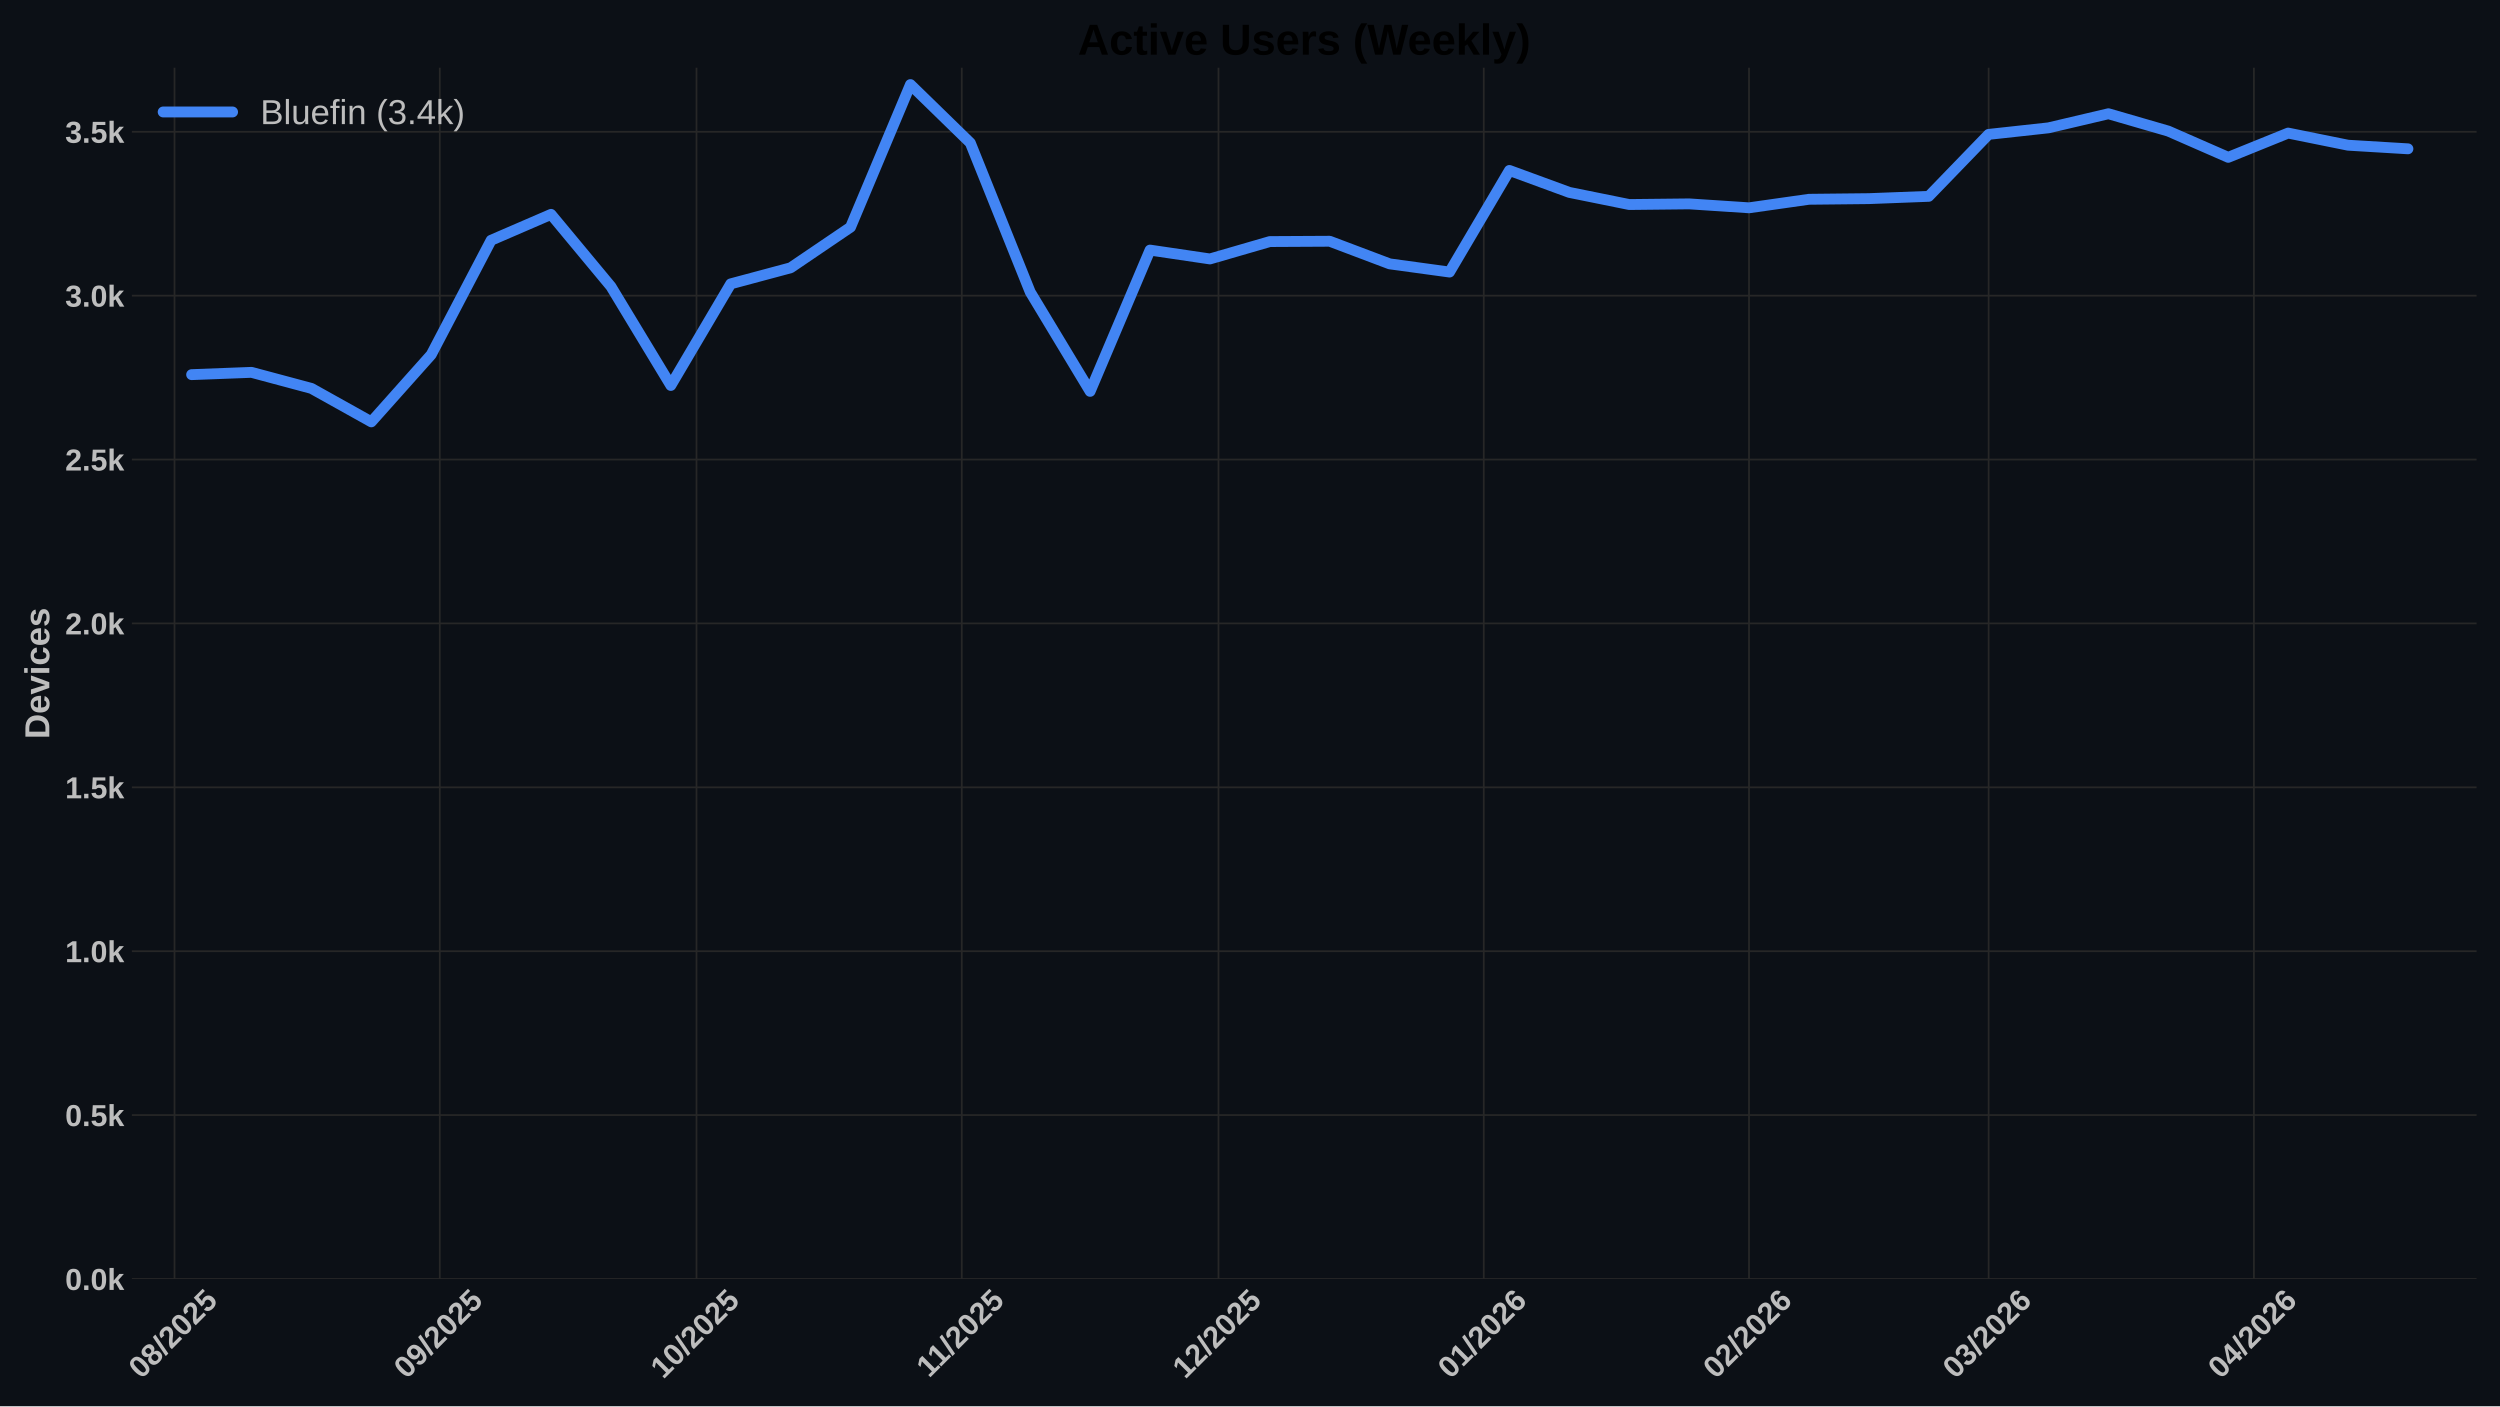
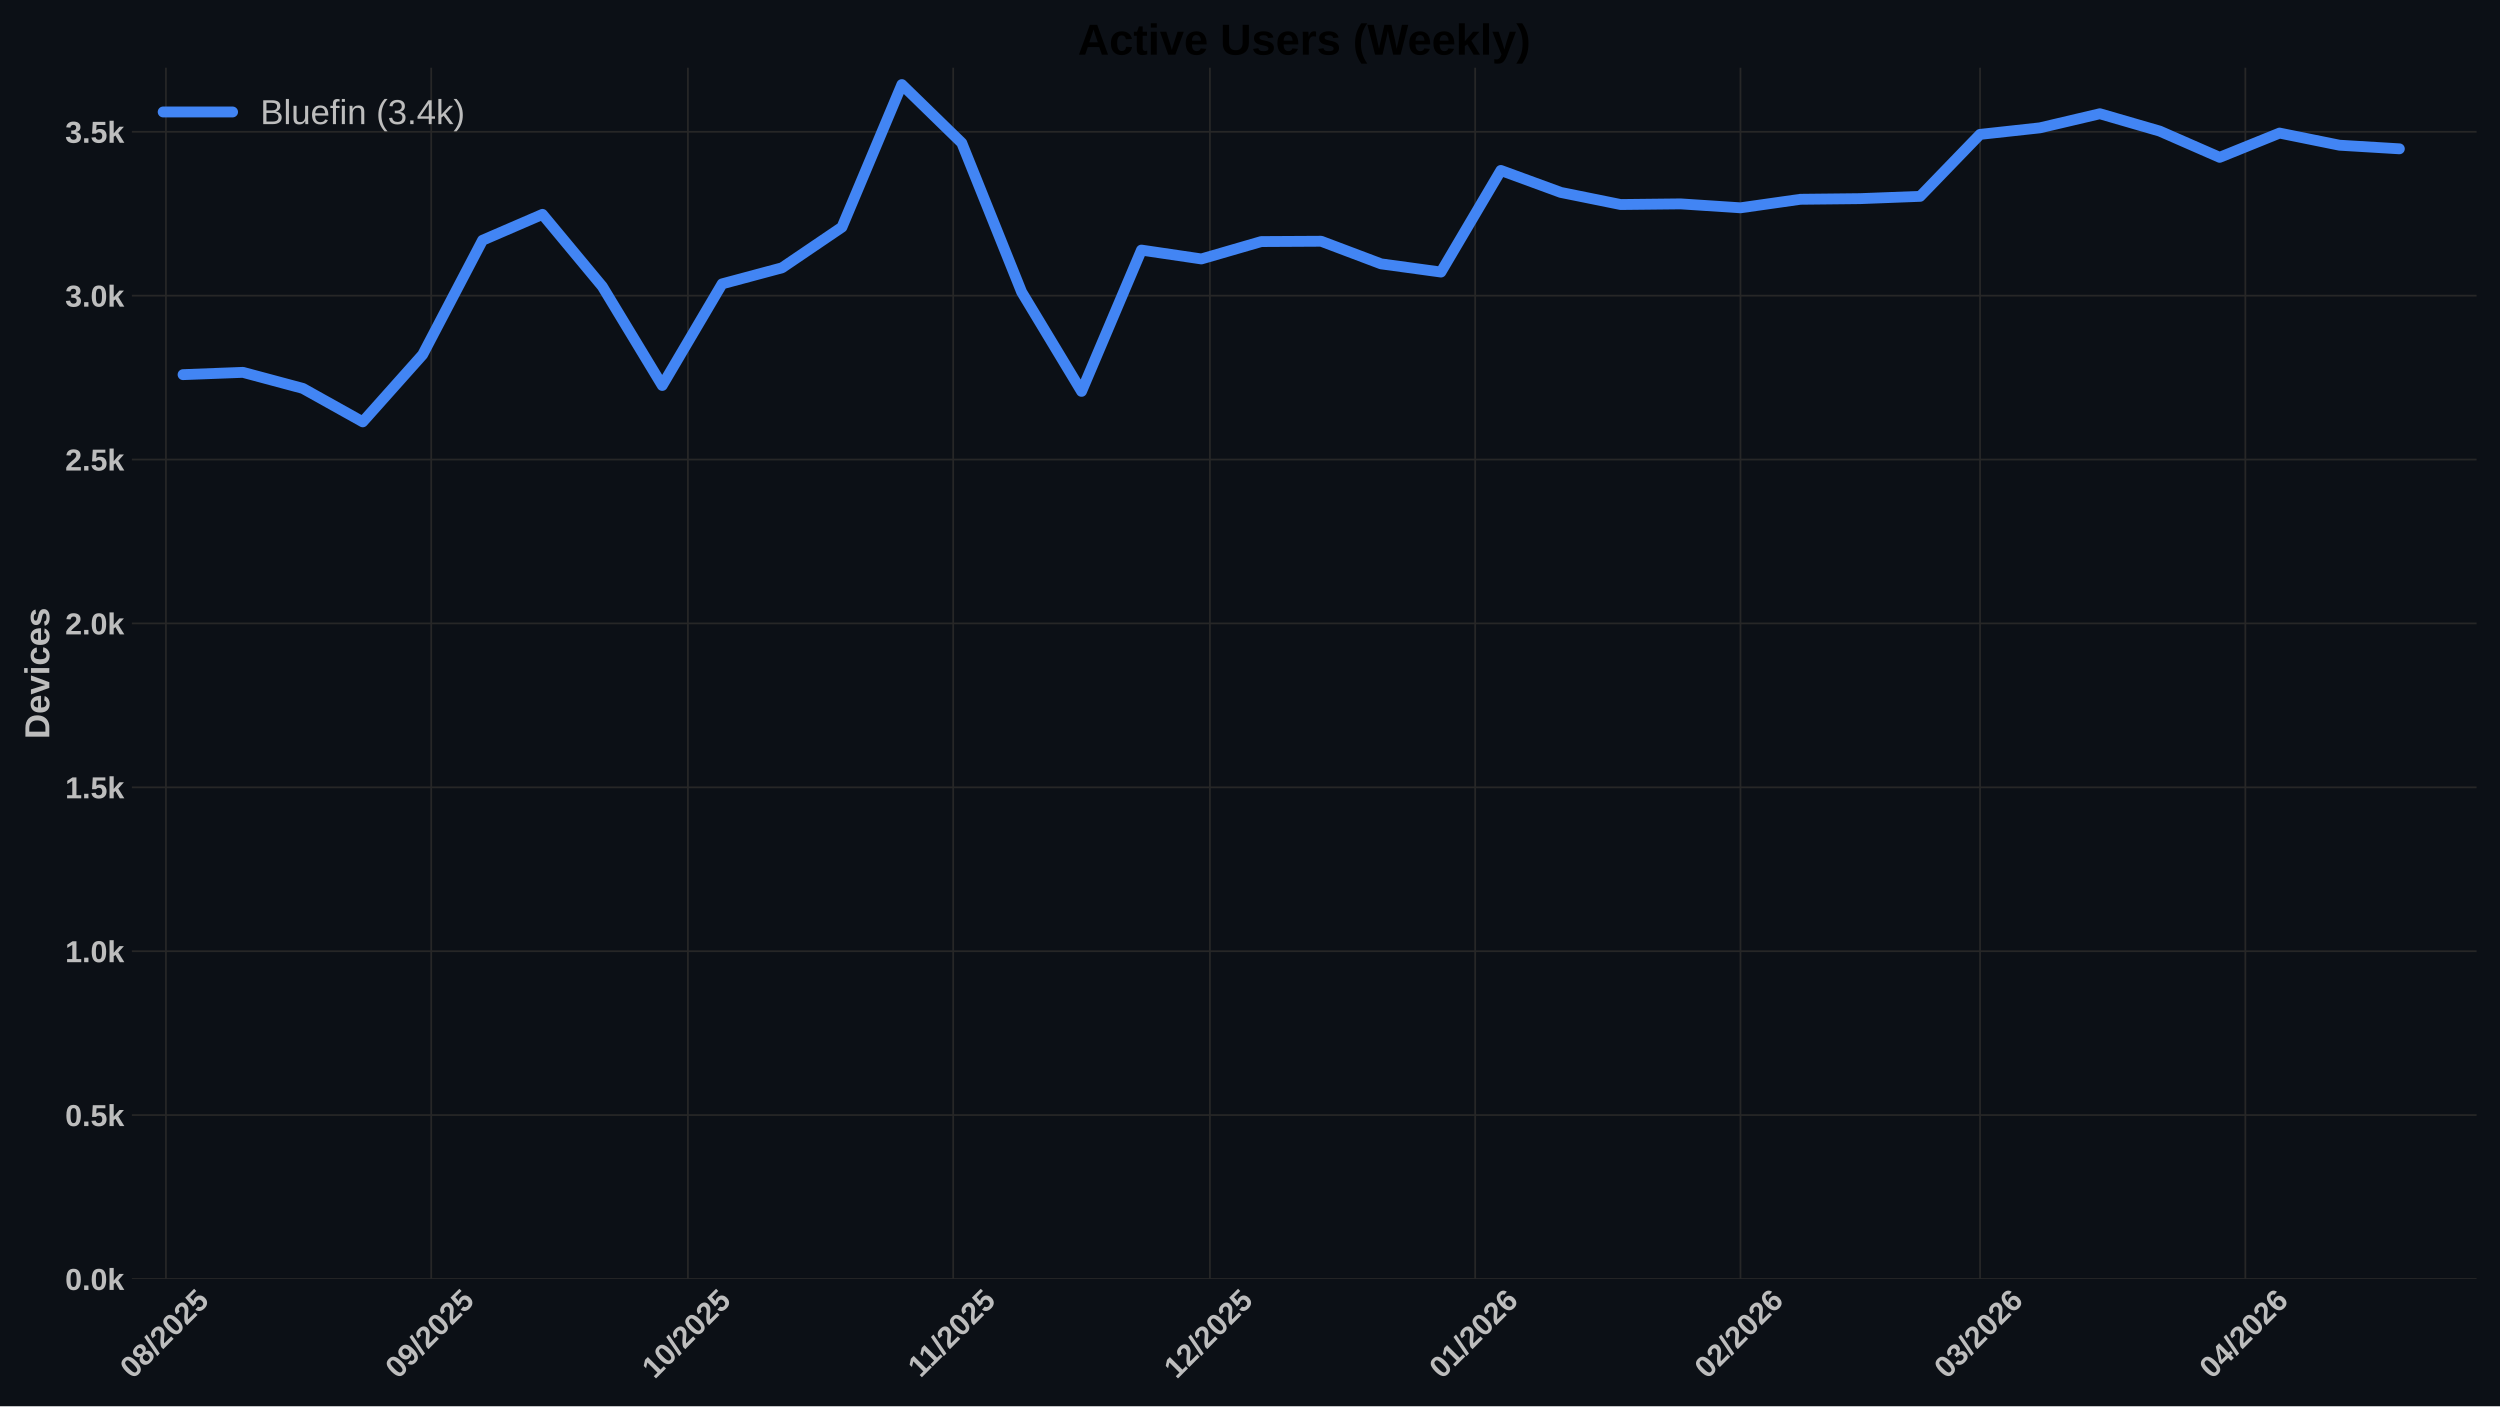
<svg xmlns="http://www.w3.org/2000/svg" xmlns:xlink="http://www.w3.org/1999/xlink" width="1152pt" height="648pt" viewBox="0 0 1152 648" version="1.1">
  <defs>
    <style type="text/css">*{stroke-linejoin: round; stroke-linecap: butt}</style>
  </defs>
  <g id="figure_1">
    <g id="patch_1">
      <path d="M 0 648  L 1152 648  L 1152 0  L 0 0  z " style="fill: #0c1016" />
    </g>
    <g id="axes_1">
      <g id="patch_2">
        <path d="M 60.78 589.343  L 1141.2 589.343  L 1141.2 31.2  L 60.78 31.2  z " style="fill: #0c1016" />
      </g>
      <g id="matplotlib.axis_1">
        <g id="xtick_1">
          <g id="line2d_1">
-             <path d="M 80.416 589.343  L 80.416 31.2  " clip-path="url(#peb4ec5b7fe)" style="fill: none; stroke: #272727; stroke-width: 0.8; stroke-linecap: round" />
+             <path d="M 76.464 589.343  L 76.464 31.2  " clip-path="url(#p6209915cd1)" style="fill: none; stroke: #272727; stroke-width: 0.8; stroke-linecap: round" />
          </g>
          <g id="line2d_2" />
          <g id="text_1">
-             <g style="fill: #bdbdbd" transform="translate(65.08557 635.7977) rotate(-45) scale(0.14 -0.14)">
+             <g style="fill: #bdbdbd" transform="translate(61.1339 635.7977) rotate(-45) scale(0.14 -0.14)">
              <defs>
                <path id="LiberationSans-Bold-30" d="M 3297 2203  Q 3297 1088 2914 512  Q 2531 -63 1766 -63  Q 253 -63 253 2203  Q 253 2994 418 3494  Q 584 3994 915 4231  Q 1247 4469 1791 4469  Q 2572 4469 2934 3903  Q 3297 3338 3297 2203  z M 2416 2203  Q 2416 2813 2356 3150  Q 2297 3488 2165 3634  Q 2034 3781 1784 3781  Q 1519 3781 1383 3632  Q 1247 3484 1189 3148  Q 1131 2813 1131 2203  Q 1131 1600 1192 1261  Q 1253 922 1386 775  Q 1519 628 1772 628  Q 2022 628 2158 783  Q 2294 938 2355 1278  Q 2416 1619 2416 2203  z " transform="scale(0.015625)" />
                <path id="LiberationSans-Bold-38" d="M 3363 1241  Q 3363 622 2953 279  Q 2544 -63 1784 -63  Q 1031 -63 617 278  Q 203 619 203 1234  Q 203 1656 447 1945  Q 691 2234 1100 2303  L 1100 2316  Q 744 2394 525 2669  Q 306 2944 306 3303  Q 306 3844 689 4156  Q 1072 4469 1772 4469  Q 2488 4469 2870 4164  Q 3253 3859 3253 3297  Q 3253 2938 3036 2666  Q 2819 2394 2453 2322  L 2453 2309  Q 2878 2241 3120 1961  Q 3363 1681 3363 1241  z M 2350 3250  Q 2350 3563 2206 3708  Q 2063 3853 1772 3853  Q 1203 3853 1203 3250  Q 1203 2619 1778 2619  Q 2066 2619 2208 2766  Q 2350 2913 2350 3250  z M 2453 1313  Q 2453 2003 1766 2003  Q 1447 2003 1276 1822  Q 1106 1641 1106 1300  Q 1106 913 1275 734  Q 1444 556 1791 556  Q 2131 556 2292 734  Q 2453 913 2453 1313  z " transform="scale(0.015625)" />
                <path id="LiberationSans-Bold-2f" d="M 63 -128  L 972 4638  L 1716 4638  L 822 -128  L 63 -128  z " transform="scale(0.015625)" />
                <path id="LiberationSans-Bold-32" d="M 222 0  L 222 609  Q 394 988 711 1347  Q 1028 1706 1509 2097  Q 1972 2472 2158 2715  Q 2344 2959 2344 3194  Q 2344 3769 1766 3769  Q 1484 3769 1336 3617  Q 1188 3466 1144 3163  L 259 3213  Q 334 3825 717 4147  Q 1100 4469 1759 4469  Q 2472 4469 2853 4144  Q 3234 3819 3234 3231  Q 3234 2922 3112 2672  Q 2991 2422 2800 2211  Q 2609 2000 2376 1815  Q 2144 1631 1925 1456  Q 1706 1281 1526 1103  Q 1347 925 1259 722  L 3303 722  L 3303 0  L 222 0  z " transform="scale(0.015625)" />
                <path id="LiberationSans-Bold-35" d="M 3381 1466  Q 3381 766 2945 351  Q 2509 -63 1750 -63  Q 1088 -63 689 235  Q 291 534 197 1100  L 1075 1172  Q 1144 891 1319 762  Q 1494 634 1759 634  Q 2088 634 2283 843  Q 2478 1053 2478 1447  Q 2478 1794 2293 2001  Q 2109 2209 1778 2209  Q 1413 2209 1181 1925  L 325 1925  L 478 4403  L 3125 4403  L 3125 3750  L 1275 3750  L 1203 2638  Q 1522 2919 2000 2919  Q 2628 2919 3004 2528  Q 3381 2138 3381 1466  z " transform="scale(0.015625)" />
              </defs>
              <use xlink:href="#LiberationSans-Bold-30" />
              <use xlink:href="#LiberationSans-Bold-38" transform="translate(55.61523 0)" />
              <use xlink:href="#LiberationSans-Bold-2f" transform="translate(111.2305 0)" />
              <use xlink:href="#LiberationSans-Bold-32" transform="translate(139.0137 0)" />
              <use xlink:href="#LiberationSans-Bold-30" transform="translate(194.6289 0)" />
              <use xlink:href="#LiberationSans-Bold-32" transform="translate(250.2441 0)" />
              <use xlink:href="#LiberationSans-Bold-35" transform="translate(305.8594 0)" />
            </g>
          </g>
        </g>
        <g id="xtick_2">
          <g id="line2d_3">
-             <path d="M 202.653 589.343  L 202.653 31.2  " clip-path="url(#peb4ec5b7fe)" style="fill: none; stroke: #272727; stroke-width: 0.8; stroke-linecap: round" />
+             <path d="M 198.701 589.343  L 198.701 31.2  " clip-path="url(#p6209915cd1)" style="fill: none; stroke: #272727; stroke-width: 0.8; stroke-linecap: round" />
          </g>
          <g id="line2d_4" />
          <g id="text_2">
-             <g style="fill: #bdbdbd" transform="translate(187.3229 635.7977) rotate(-45) scale(0.14 -0.14)">
+             <g style="fill: #bdbdbd" transform="translate(183.3712 635.7977) rotate(-45) scale(0.14 -0.14)">
              <defs>
                <path id="LiberationSans-Bold-39" d="M 3322 2272  Q 3322 1100 2894 518  Q 2466 -63 1678 -63  Q 1097 -63 767 185  Q 438 434 300 972  L 1125 1088  Q 1247 628 1688 628  Q 2056 628 2254 981  Q 2453 1334 2459 2028  Q 2341 1794 2070 1661  Q 1800 1528 1488 1528  Q 906 1528 564 1923  Q 222 2319 222 2994  Q 222 3688 623 4078  Q 1025 4469 1759 4469  Q 2550 4469 2936 3920  Q 3322 3372 3322 2272  z M 2394 2888  Q 2394 3297 2214 3539  Q 2034 3781 1738 3781  Q 1447 3781 1280 3570  Q 1113 3359 1113 2988  Q 1113 2622 1278 2401  Q 1444 2181 1741 2181  Q 2022 2181 2208 2373  Q 2394 2566 2394 2888  z " transform="scale(0.015625)" />
              </defs>
              <use xlink:href="#LiberationSans-Bold-30" />
              <use xlink:href="#LiberationSans-Bold-39" transform="translate(55.61523 0)" />
              <use xlink:href="#LiberationSans-Bold-2f" transform="translate(111.2305 0)" />
              <use xlink:href="#LiberationSans-Bold-32" transform="translate(139.0137 0)" />
              <use xlink:href="#LiberationSans-Bold-30" transform="translate(194.6289 0)" />
              <use xlink:href="#LiberationSans-Bold-32" transform="translate(250.2441 0)" />
              <use xlink:href="#LiberationSans-Bold-35" transform="translate(305.8594 0)" />
            </g>
          </g>
        </g>
        <g id="xtick_3">
          <g id="line2d_5">
-             <path d="M 320.947 589.343  L 320.947 31.2  " clip-path="url(#peb4ec5b7fe)" style="fill: none; stroke: #272727; stroke-width: 0.8; stroke-linecap: round" />
+             <path d="M 316.996 589.343  L 316.996 31.2  " clip-path="url(#p6209915cd1)" style="fill: none; stroke: #272727; stroke-width: 0.8; stroke-linecap: round" />
          </g>
          <g id="line2d_6" />
          <g id="text_3">
-             <g style="fill: #bdbdbd" transform="translate(305.617 635.7977) rotate(-45) scale(0.14 -0.14)">
+             <g style="fill: #bdbdbd" transform="translate(301.6654 635.7977) rotate(-45) scale(0.14 -0.14)">
              <defs>
                <path id="LiberationSans-Bold-31" d="M 403 0  L 403 653  L 1494 653  L 1494 3656  L 438 2997  L 438 3688  L 1541 4403  L 2372 4403  L 2372 653  L 3381 653  L 3381 0  L 403 0  z " transform="scale(0.015625)" />
              </defs>
              <use xlink:href="#LiberationSans-Bold-31" />
              <use xlink:href="#LiberationSans-Bold-30" transform="translate(55.61523 0)" />
              <use xlink:href="#LiberationSans-Bold-2f" transform="translate(111.2305 0)" />
              <use xlink:href="#LiberationSans-Bold-32" transform="translate(139.0137 0)" />
              <use xlink:href="#LiberationSans-Bold-30" transform="translate(194.6289 0)" />
              <use xlink:href="#LiberationSans-Bold-32" transform="translate(250.2441 0)" />
              <use xlink:href="#LiberationSans-Bold-35" transform="translate(305.8594 0)" />
            </g>
          </g>
        </g>
        <g id="xtick_4">
          <g id="line2d_7">
-             <path d="M 443.185 589.343  L 443.185 31.2  " clip-path="url(#peb4ec5b7fe)" style="fill: none; stroke: #272727; stroke-width: 0.8; stroke-linecap: round" />
+             <path d="M 439.233 589.343  L 439.233 31.2  " clip-path="url(#p6209915cd1)" style="fill: none; stroke: #272727; stroke-width: 0.8; stroke-linecap: round" />
          </g>
          <g id="line2d_8" />
          <g id="text_4">
-             <g style="fill: #bdbdbd" transform="translate(428.1266 635.2532) rotate(-45) scale(0.14 -0.14)">
+             <g style="fill: #bdbdbd" transform="translate(424.1749 635.2532) rotate(-45) scale(0.14 -0.14)">
              <use xlink:href="#LiberationSans-Bold-31" />
              <use xlink:href="#LiberationSans-Bold-31" transform="translate(50.11523 0)" />
              <use xlink:href="#LiberationSans-Bold-2f" transform="translate(105.7305 0)" />
              <use xlink:href="#LiberationSans-Bold-32" transform="translate(133.5137 0)" />
              <use xlink:href="#LiberationSans-Bold-30" transform="translate(189.1289 0)" />
              <use xlink:href="#LiberationSans-Bold-32" transform="translate(244.7441 0)" />
              <use xlink:href="#LiberationSans-Bold-35" transform="translate(300.3594 0)" />
            </g>
          </g>
        </g>
        <g id="xtick_5">
          <g id="line2d_9">
-             <path d="M 561.479 589.343  L 561.479 31.2  " clip-path="url(#peb4ec5b7fe)" style="fill: none; stroke: #272727; stroke-width: 0.8; stroke-linecap: round" />
+             <path d="M 557.527 589.343  L 557.527 31.2  " clip-path="url(#p6209915cd1)" style="fill: none; stroke: #272727; stroke-width: 0.8; stroke-linecap: round" />
          </g>
          <g id="line2d_10" />
          <g id="text_5">
-             <g style="fill: #bdbdbd" transform="translate(546.1485 635.7977) rotate(-45) scale(0.14 -0.14)">
+             <g style="fill: #bdbdbd" transform="translate(542.1968 635.7977) rotate(-45) scale(0.14 -0.14)">
              <use xlink:href="#LiberationSans-Bold-31" />
              <use xlink:href="#LiberationSans-Bold-32" transform="translate(55.61523 0)" />
              <use xlink:href="#LiberationSans-Bold-2f" transform="translate(111.2305 0)" />
              <use xlink:href="#LiberationSans-Bold-32" transform="translate(139.0137 0)" />
              <use xlink:href="#LiberationSans-Bold-30" transform="translate(194.6289 0)" />
              <use xlink:href="#LiberationSans-Bold-32" transform="translate(250.2441 0)" />
              <use xlink:href="#LiberationSans-Bold-35" transform="translate(305.8594 0)" />
            </g>
          </g>
        </g>
        <g id="xtick_6">
          <g id="line2d_11">
-             <path d="M 683.716 589.343  L 683.716 31.2  " clip-path="url(#peb4ec5b7fe)" style="fill: none; stroke: #272727; stroke-width: 0.8; stroke-linecap: round" />
+             <path d="M 679.764 589.343  L 679.764 31.2  " clip-path="url(#p6209915cd1)" style="fill: none; stroke: #272727; stroke-width: 0.8; stroke-linecap: round" />
          </g>
          <g id="line2d_12" />
          <g id="text_6">
-             <g style="fill: #bdbdbd" transform="translate(668.3858 635.7977) rotate(-45) scale(0.14 -0.14)">
+             <g style="fill: #bdbdbd" transform="translate(664.4341 635.7977) rotate(-45) scale(0.14 -0.14)">
              <defs>
                <path id="LiberationSans-Bold-36" d="M 3328 1441  Q 3328 738 2934 337  Q 2541 -63 1847 -63  Q 1069 -63 651 482  Q 234 1028 234 2100  Q 234 3278 657 3873  Q 1081 4469 1869 4469  Q 2428 4469 2751 4222  Q 3075 3975 3209 3456  L 2381 3341  Q 2263 3775 1850 3775  Q 1497 3775 1295 3422  Q 1094 3069 1094 2350  Q 1234 2584 1484 2709  Q 1734 2834 2050 2834  Q 2641 2834 2984 2459  Q 3328 2084 3328 1441  z M 2447 1416  Q 2447 1791 2273 1989  Q 2100 2188 1797 2188  Q 1506 2188 1331 2002  Q 1156 1816 1156 1509  Q 1156 1125 1339 873  Q 1522 622 1819 622  Q 2116 622 2281 833  Q 2447 1044 2447 1416  z " transform="scale(0.015625)" />
              </defs>
              <use xlink:href="#LiberationSans-Bold-30" />
              <use xlink:href="#LiberationSans-Bold-31" transform="translate(55.61523 0)" />
              <use xlink:href="#LiberationSans-Bold-2f" transform="translate(111.2305 0)" />
              <use xlink:href="#LiberationSans-Bold-32" transform="translate(139.0137 0)" />
              <use xlink:href="#LiberationSans-Bold-30" transform="translate(194.6289 0)" />
              <use xlink:href="#LiberationSans-Bold-32" transform="translate(250.2441 0)" />
              <use xlink:href="#LiberationSans-Bold-36" transform="translate(305.8594 0)" />
            </g>
          </g>
        </g>
        <g id="xtick_7">
          <g id="line2d_13">
-             <path d="M 805.953 589.343  L 805.953 31.2  " clip-path="url(#peb4ec5b7fe)" style="fill: none; stroke: #272727; stroke-width: 0.8; stroke-linecap: round" />
+             <path d="M 802.002 589.343  L 802.002 31.2  " clip-path="url(#p6209915cd1)" style="fill: none; stroke: #272727; stroke-width: 0.8; stroke-linecap: round" />
          </g>
          <g id="line2d_14" />
          <g id="text_7">
-             <g style="fill: #bdbdbd" transform="translate(790.6231 635.7977) rotate(-45) scale(0.14 -0.14)">
+             <g style="fill: #bdbdbd" transform="translate(786.6714 635.7977) rotate(-45) scale(0.14 -0.14)">
              <use xlink:href="#LiberationSans-Bold-30" />
              <use xlink:href="#LiberationSans-Bold-32" transform="translate(55.61523 0)" />
              <use xlink:href="#LiberationSans-Bold-2f" transform="translate(111.2305 0)" />
              <use xlink:href="#LiberationSans-Bold-32" transform="translate(139.0137 0)" />
              <use xlink:href="#LiberationSans-Bold-30" transform="translate(194.6289 0)" />
              <use xlink:href="#LiberationSans-Bold-32" transform="translate(250.2441 0)" />
              <use xlink:href="#LiberationSans-Bold-36" transform="translate(305.8594 0)" />
            </g>
          </g>
        </g>
        <g id="xtick_8">
          <g id="line2d_15">
-             <path d="M 916.361 589.343  L 916.361 31.2  " clip-path="url(#peb4ec5b7fe)" style="fill: none; stroke: #272727; stroke-width: 0.8; stroke-linecap: round" />
+             <path d="M 912.41 589.343  L 912.41 31.2  " clip-path="url(#p6209915cd1)" style="fill: none; stroke: #272727; stroke-width: 0.8; stroke-linecap: round" />
          </g>
          <g id="line2d_16" />
          <g id="text_8">
-             <g style="fill: #bdbdbd" transform="translate(901.031 635.7977) rotate(-45) scale(0.14 -0.14)">
+             <g style="fill: #bdbdbd" transform="translate(897.0793 635.7977) rotate(-45) scale(0.14 -0.14)">
              <defs>
                <path id="LiberationSans-Bold-33" d="M 3328 1222  Q 3328 603 2922 265  Q 2516 -72 1766 -72  Q 1056 -72 637 254  Q 219 581 147 1197  L 1041 1275  Q 1125 641 1763 641  Q 2078 641 2253 797  Q 2428 953 2428 1275  Q 2428 1569 2215 1725  Q 2003 1881 1584 1881  L 1278 1881  L 1278 2591  L 1566 2591  Q 1944 2591 2134 2745  Q 2325 2900 2325 3188  Q 2325 3459 2173 3614  Q 2022 3769 1731 3769  Q 1459 3769 1292 3619  Q 1125 3469 1100 3194  L 222 3256  Q 291 3825 694 4147  Q 1097 4469 1747 4469  Q 2438 4469 2827 4158  Q 3216 3847 3216 3297  Q 3216 2884 2973 2618  Q 2731 2353 2275 2266  L 2275 2253  Q 2781 2194 3054 1920  Q 3328 1647 3328 1222  z " transform="scale(0.015625)" />
              </defs>
              <use xlink:href="#LiberationSans-Bold-30" />
              <use xlink:href="#LiberationSans-Bold-33" transform="translate(55.61523 0)" />
              <use xlink:href="#LiberationSans-Bold-2f" transform="translate(111.2305 0)" />
              <use xlink:href="#LiberationSans-Bold-32" transform="translate(139.0137 0)" />
              <use xlink:href="#LiberationSans-Bold-30" transform="translate(194.6289 0)" />
              <use xlink:href="#LiberationSans-Bold-32" transform="translate(250.2441 0)" />
              <use xlink:href="#LiberationSans-Bold-36" transform="translate(305.8594 0)" />
            </g>
          </g>
        </g>
        <g id="xtick_9">
          <g id="line2d_17">
-             <path d="M 1038.599 589.343  L 1038.599 31.2  " clip-path="url(#peb4ec5b7fe)" style="fill: none; stroke: #272727; stroke-width: 0.8; stroke-linecap: round" />
+             <path d="M 1034.647 589.343  L 1034.647 31.2  " clip-path="url(#p6209915cd1)" style="fill: none; stroke: #272727; stroke-width: 0.8; stroke-linecap: round" />
          </g>
          <g id="line2d_18" />
          <g id="text_9">
-             <g style="fill: #bdbdbd" transform="translate(1023.268 635.7977) rotate(-45) scale(0.14 -0.14)">
+             <g style="fill: #bdbdbd" transform="translate(1019.317 635.7977) rotate(-45) scale(0.14 -0.14)">
              <defs>
                <path id="LiberationSans-Bold-34" d="M 2938 897  L 2938 0  L 2100 0  L 2100 897  L 97 897  L 97 1556  L 1956 4403  L 2938 4403  L 2938 1550  L 3525 1550  L 3525 897  L 2938 897  z M 2100 2991  Q 2100 3159 2111 3356  Q 2122 3553 2128 3609  Q 2047 3434 1834 3103  L 813 1550  L 2100 1550  L 2100 2991  z " transform="scale(0.015625)" />
              </defs>
              <use xlink:href="#LiberationSans-Bold-30" />
              <use xlink:href="#LiberationSans-Bold-34" transform="translate(55.61523 0)" />
              <use xlink:href="#LiberationSans-Bold-2f" transform="translate(111.2305 0)" />
              <use xlink:href="#LiberationSans-Bold-32" transform="translate(139.0137 0)" />
              <use xlink:href="#LiberationSans-Bold-30" transform="translate(194.6289 0)" />
              <use xlink:href="#LiberationSans-Bold-32" transform="translate(250.2441 0)" />
              <use xlink:href="#LiberationSans-Bold-36" transform="translate(305.8594 0)" />
            </g>
          </g>
        </g>
      </g>
      <g id="matplotlib.axis_2">
        <g id="ytick_1">
          <g id="line2d_19">
-             <path d="M 60.78 589.343  L 1141.2 589.343  " clip-path="url(#peb4ec5b7fe)" style="fill: none; stroke: #272727; stroke-width: 0.8; stroke-linecap: round" />
+             <path d="M 60.78 589.343  L 1141.2 589.343  " clip-path="url(#p6209915cd1)" style="fill: none; stroke: #272727; stroke-width: 0.8; stroke-linecap: round" />
          </g>
          <g id="line2d_20" />
          <g id="text_10">
            <g style="fill: #bdbdbd" transform="translate(30.03469 594.416) scale(0.14 -0.14)">
              <defs>
                <path id="LiberationSans-Bold-2e" d="M 434 0  L 434 953  L 1338 953  L 1338 0  L 434 0  z " transform="scale(0.015625)" />
                <path id="LiberationSans-Bold-6b" d="M 2606 0  L 1703 1531  L 1325 1269  L 1325 0  L 447 0  L 447 4638  L 1325 4638  L 1325 1981  L 2531 3381  L 3475 3381  L 2288 2063  L 3566 0  L 2606 0  z " transform="scale(0.015625)" />
              </defs>
              <use xlink:href="#LiberationSans-Bold-30" />
              <use xlink:href="#LiberationSans-Bold-2e" transform="translate(55.61523 0)" />
              <use xlink:href="#LiberationSans-Bold-30" transform="translate(83.39844 0)" />
              <use xlink:href="#LiberationSans-Bold-6b" transform="translate(139.0137 0)" />
            </g>
          </g>
        </g>
        <g id="ytick_2">
          <g id="line2d_21">
-             <path d="M 60.78 513.826  L 1141.2 513.826  " clip-path="url(#peb4ec5b7fe)" style="fill: none; stroke: #272727; stroke-width: 0.8; stroke-linecap: round" />
+             <path d="M 60.78 513.826  L 1141.2 513.826  " clip-path="url(#p6209915cd1)" style="fill: none; stroke: #272727; stroke-width: 0.8; stroke-linecap: round" />
          </g>
          <g id="line2d_22" />
          <g id="text_11">
            <g style="fill: #bdbdbd" transform="translate(30.03469 518.8984) scale(0.14 -0.14)">
              <use xlink:href="#LiberationSans-Bold-30" />
              <use xlink:href="#LiberationSans-Bold-2e" transform="translate(55.61523 0)" />
              <use xlink:href="#LiberationSans-Bold-35" transform="translate(83.39844 0)" />
              <use xlink:href="#LiberationSans-Bold-6b" transform="translate(139.0137 0)" />
            </g>
          </g>
        </g>
        <g id="ytick_3">
          <g id="line2d_23">
-             <path d="M 60.78 438.308  L 1141.2 438.308  " clip-path="url(#peb4ec5b7fe)" style="fill: none; stroke: #272727; stroke-width: 0.8; stroke-linecap: round" />
+             <path d="M 60.78 438.308  L 1141.2 438.308  " clip-path="url(#p6209915cd1)" style="fill: none; stroke: #272727; stroke-width: 0.8; stroke-linecap: round" />
          </g>
          <g id="line2d_24" />
          <g id="text_12">
            <g style="fill: #bdbdbd" transform="translate(30.03469 443.3808) scale(0.14 -0.14)">
              <use xlink:href="#LiberationSans-Bold-31" />
              <use xlink:href="#LiberationSans-Bold-2e" transform="translate(55.61523 0)" />
              <use xlink:href="#LiberationSans-Bold-30" transform="translate(83.39844 0)" />
              <use xlink:href="#LiberationSans-Bold-6b" transform="translate(139.0137 0)" />
            </g>
          </g>
        </g>
        <g id="ytick_4">
          <g id="line2d_25">
-             <path d="M 60.78 362.79  L 1141.2 362.79  " clip-path="url(#peb4ec5b7fe)" style="fill: none; stroke: #272727; stroke-width: 0.8; stroke-linecap: round" />
+             <path d="M 60.78 362.79  L 1141.2 362.79  " clip-path="url(#p6209915cd1)" style="fill: none; stroke: #272727; stroke-width: 0.8; stroke-linecap: round" />
          </g>
          <g id="line2d_26" />
          <g id="text_13">
            <g style="fill: #bdbdbd" transform="translate(30.03469 367.8631) scale(0.14 -0.14)">
              <use xlink:href="#LiberationSans-Bold-31" />
              <use xlink:href="#LiberationSans-Bold-2e" transform="translate(55.61523 0)" />
              <use xlink:href="#LiberationSans-Bold-35" transform="translate(83.39844 0)" />
              <use xlink:href="#LiberationSans-Bold-6b" transform="translate(139.0137 0)" />
            </g>
          </g>
        </g>
        <g id="ytick_5">
          <g id="line2d_27">
-             <path d="M 60.78 287.273  L 1141.2 287.273  " clip-path="url(#peb4ec5b7fe)" style="fill: none; stroke: #272727; stroke-width: 0.8; stroke-linecap: round" />
+             <path d="M 60.78 287.273  L 1141.2 287.273  " clip-path="url(#p6209915cd1)" style="fill: none; stroke: #272727; stroke-width: 0.8; stroke-linecap: round" />
          </g>
          <g id="line2d_28" />
          <g id="text_14">
            <g style="fill: #bdbdbd" transform="translate(30.03469 292.3455) scale(0.14 -0.14)">
              <use xlink:href="#LiberationSans-Bold-32" />
              <use xlink:href="#LiberationSans-Bold-2e" transform="translate(55.61523 0)" />
              <use xlink:href="#LiberationSans-Bold-30" transform="translate(83.39844 0)" />
              <use xlink:href="#LiberationSans-Bold-6b" transform="translate(139.0137 0)" />
            </g>
          </g>
        </g>
        <g id="ytick_6">
          <g id="line2d_29">
-             <path d="M 60.78 211.755  L 1141.2 211.755  " clip-path="url(#peb4ec5b7fe)" style="fill: none; stroke: #272727; stroke-width: 0.8; stroke-linecap: round" />
+             <path d="M 60.78 211.755  L 1141.2 211.755  " clip-path="url(#p6209915cd1)" style="fill: none; stroke: #272727; stroke-width: 0.8; stroke-linecap: round" />
          </g>
          <g id="line2d_30" />
          <g id="text_15">
            <g style="fill: #bdbdbd" transform="translate(30.03469 216.8279) scale(0.14 -0.14)">
              <use xlink:href="#LiberationSans-Bold-32" />
              <use xlink:href="#LiberationSans-Bold-2e" transform="translate(55.61523 0)" />
              <use xlink:href="#LiberationSans-Bold-35" transform="translate(83.39844 0)" />
              <use xlink:href="#LiberationSans-Bold-6b" transform="translate(139.0137 0)" />
            </g>
          </g>
        </g>
        <g id="ytick_7">
          <g id="line2d_31">
-             <path d="M 60.78 136.237  L 1141.2 136.237  " clip-path="url(#peb4ec5b7fe)" style="fill: none; stroke: #272727; stroke-width: 0.8; stroke-linecap: round" />
+             <path d="M 60.78 136.237  L 1141.2 136.237  " clip-path="url(#p6209915cd1)" style="fill: none; stroke: #272727; stroke-width: 0.8; stroke-linecap: round" />
          </g>
          <g id="line2d_32" />
          <g id="text_16" style="fill: #bdbdbd">
            <g style="fill: #bdbdbd" transform="translate(30.03469 141.3103) scale(0.14 -0.14)">
              <use xlink:href="#LiberationSans-Bold-33" />
              <use xlink:href="#LiberationSans-Bold-2e" transform="translate(55.61523 0)" />
              <use xlink:href="#LiberationSans-Bold-30" transform="translate(83.39844 0)" />
              <use xlink:href="#LiberationSans-Bold-6b" transform="translate(139.0137 0)" />
            </g>
          </g>
        </g>
        <g id="ytick_8">
          <g id="line2d_33">
-             <path d="M 60.78 60.72  L 1141.2 60.72  " clip-path="url(#peb4ec5b7fe)" style="fill: none; stroke: #272727; stroke-width: 0.8; stroke-linecap: round" />
+             <path d="M 60.78 60.72  L 1141.2 60.72  " clip-path="url(#p6209915cd1)" style="fill: none; stroke: #272727; stroke-width: 0.8; stroke-linecap: round" />
          </g>
          <g id="line2d_34" />
          <g id="text_17">
            <g style="fill: #bdbdbd" transform="translate(30.03469 65.79265) scale(0.14 -0.14)">
              <use xlink:href="#LiberationSans-Bold-33" />
              <use xlink:href="#LiberationSans-Bold-2e" transform="translate(55.61523 0)" />
              <use xlink:href="#LiberationSans-Bold-35" transform="translate(83.39844 0)" />
              <use xlink:href="#LiberationSans-Bold-6b" transform="translate(139.0137 0)" />
            </g>
          </g>
        </g>
        <g id="text_18">
          <g style="fill: #bdbdbd" transform="translate(22.71469 340.5153) rotate(-90) scale(0.16 -0.16)">
            <defs>
              <path id="LiberationSans-Bold-44" d="M 4353 2234  Q 4353 1553 4086 1045  Q 3819 538 3330 269  Q 2841 0 2209 0  L 428 0  L 428 4403  L 2022 4403  Q 3134 4403 3743 3842  Q 4353 3281 4353 2234  z M 3425 2234  Q 3425 2944 3056 3317  Q 2688 3691 2003 3691  L 1350 3691  L 1350 713  L 2131 713  Q 2725 713 3075 1122  Q 3425 1531 3425 2234  z " transform="scale(0.015625)" />
              <path id="LiberationSans-Bold-65" d="M 1831 -63  Q 1069 -63 659 389  Q 250 841 250 1706  Q 250 2544 665 2994  Q 1081 3444 1844 3444  Q 2572 3444 2956 2961  Q 3341 2478 3341 1547  L 3341 1522  L 1172 1522  Q 1172 1028 1355 776  Q 1538 525 1875 525  Q 2341 525 2463 928  L 3291 856  Q 2931 -63 1831 -63  z M 1831 2891  Q 1522 2891 1355 2675  Q 1188 2459 1178 2072  L 2491 2072  Q 2466 2481 2294 2686  Q 2122 2891 1831 2891  z " transform="scale(0.015625)" />
              <path id="LiberationSans-Bold-76" d="M 2284 0  L 1234 0  L 25 3381  L 953 3381  L 1544 1491  Q 1591 1334 1766 709  Q 1797 838 1894 1159  Q 1991 1481 2613 3381  L 3531 3381  L 2284 0  z " transform="scale(0.015625)" />
              <path id="LiberationSans-Bold-69" d="M 447 3991  L 447 4638  L 1325 4638  L 1325 3991  L 447 3991  z M 447 0  L 447 3381  L 1325 3381  L 1325 0  L 447 0  z " transform="scale(0.015625)" />
              <path id="LiberationSans-Bold-63" d="M 1856 -63  Q 1088 -63 669 395  Q 250 853 250 1672  Q 250 2509 672 2976  Q 1094 3444 1869 3444  Q 2466 3444 2856 3144  Q 3247 2844 3347 2316  L 2463 2272  Q 2425 2531 2275 2686  Q 2125 2841 1850 2841  Q 1172 2841 1172 1706  Q 1172 538 1863 538  Q 2113 538 2281 695  Q 2450 853 2491 1166  L 3372 1125  Q 3325 778 3123 506  Q 2922 234 2594 85  Q 2266 -63 1856 -63  z " transform="scale(0.015625)" />
              <path id="LiberationSans-Bold-73" d="M 3297 988  Q 3297 497 2895 217  Q 2494 -63 1784 -63  Q 1088 -63 717 157  Q 347 378 225 844  L 997 959  Q 1063 719 1223 619  Q 1384 519 1784 519  Q 2153 519 2322 612  Q 2491 706 2491 906  Q 2491 1069 2355 1164  Q 2219 1259 1894 1325  Q 1150 1472 890 1598  Q 631 1725 495 1926  Q 359 2128 359 2422  Q 359 2906 732 3176  Q 1106 3447 1791 3447  Q 2394 3447 2761 3212  Q 3128 2978 3219 2534  L 2441 2453  Q 2403 2659 2256 2761  Q 2109 2863 1791 2863  Q 1478 2863 1322 2783  Q 1166 2703 1166 2516  Q 1166 2369 1286 2283  Q 1406 2197 1691 2141  Q 2088 2059 2395 1973  Q 2703 1888 2889 1769  Q 3075 1650 3186 1464  Q 3297 1278 3297 988  z " transform="scale(0.015625)" />
            </defs>
            <use xlink:href="#LiberationSans-Bold-44" />
            <use xlink:href="#LiberationSans-Bold-65" transform="translate(72.2168 0)" />
            <use xlink:href="#LiberationSans-Bold-76" transform="translate(127.832 0)" />
            <use xlink:href="#LiberationSans-Bold-69" transform="translate(183.4473 0)" />
            <use xlink:href="#LiberationSans-Bold-63" transform="translate(211.2305 0)" />
            <use xlink:href="#LiberationSans-Bold-65" transform="translate(266.8457 0)" />
            <use xlink:href="#LiberationSans-Bold-73" transform="translate(322.4609 0)" />
          </g>
        </g>
      </g>
      <g id="line2d_35">
-         <path d="M 88.302 172.637  L 115.904 171.58  L 143.506 178.98  L 171.108 194.386  L 198.71 163.424  L 226.312 110.713  L 253.914 98.781  L 281.516 132.008  L 309.118 177.621  L 336.72 130.8  L 364.322 123.399  L 391.924 104.671  L 419.526 38.971  L 447.128 65.855  L 474.73 134.576  L 502.332 180.34  L 529.934 115.244  L 557.536 119.322  L 585.138 111.317  L 612.74 111.166  L 640.342 121.587  L 667.944 125.363  L 695.546 78.542  L 723.147 88.661  L 750.749 94.25  L 778.351 93.948  L 805.953 95.76  L 833.555 91.833  L 861.157 91.531  L 888.759 90.474  L 916.361 61.928  L 943.963 58.907  L 971.565 52.413  L 999.167 60.418  L 1026.769 72.501  L 1054.371 61.324  L 1081.973 66.912  L 1109.575 68.574  " clip-path="url(#peb4ec5b7fe)" style="fill: none; stroke: #4285f4; stroke-width: 5; stroke-linecap: round" />
+         <path d="M 84.35 172.637  L 111.952 171.58  L 139.554 178.98  L 167.156 194.386  L 194.758 163.424  L 222.36 110.713  L 249.962 98.781  L 277.564 132.008  L 305.166 177.621  L 332.768 130.8  L 360.37 123.399  L 387.972 104.671  L 415.574 38.971  L 443.176 65.855  L 470.778 134.576  L 498.38 180.34  L 525.982 115.244  L 553.584 119.322  L 581.186 111.317  L 608.788 111.166  L 636.39 121.587  L 663.992 125.363  L 691.594 78.542  L 719.196 88.661  L 746.798 94.25  L 774.4 93.948  L 802.002 95.76  L 829.604 91.833  L 857.206 91.531  L 884.808 90.474  L 912.41 61.928  L 940.012 58.907  L 967.614 52.413  L 995.216 60.418  L 1022.817 72.501  L 1050.419 61.324  L 1078.021 66.912  L 1105.623 68.574  " clip-path="url(#p6209915cd1)" style="fill: none; stroke: #4285f4; stroke-width: 5; stroke-linecap: round" />
      </g>
      <g id="patch_3">
        <path d="M 60.78 589.343  L 60.78 31.2  " style="fill: none" />
      </g>
      <g id="patch_4">
        <path d="M 1141.2 589.343  L 1141.2 31.2  " style="fill: none" />
      </g>
      <g id="patch_5">
        <path d="M 60.78 589.343  L 1141.2 589.343  " style="fill: none" />
      </g>
      <g id="patch_6">
        <path d="M 60.78 31.2  L 1141.2 31.2  " style="fill: none" />
      </g>
      <g id="text_19">
        <g transform="translate(496.6791 25.2) scale(0.2 -0.2)">
          <defs>
            <path id="LiberationSans-Bold-41" d="M 3541 0  L 3150 1125  L 1472 1125  L 1081 0  L 159 0  L 1766 4403  L 2853 4403  L 4453 0  L 3541 0  z M 2309 3725  L 2291 3656  Q 2259 3544 2215 3400  Q 2172 3256 1678 1819  L 2944 1819  L 2509 3084  L 2375 3509  L 2309 3725  z " transform="scale(0.015625)" />
            <path id="LiberationSans-Bold-74" d="M 1313 -56  Q 925 -56 715 155  Q 506 366 506 794  L 506 2788  L 78 2788  L 78 3381  L 550 3381  L 825 4175  L 1375 4175  L 1375 3381  L 2016 3381  L 2016 2788  L 1375 2788  L 1375 1031  Q 1375 784 1469 667  Q 1563 550 1759 550  Q 1863 550 2053 594  L 2053 50  Q 1728 -56 1313 -56  z " transform="scale(0.015625)" />
            <path id="LiberationSans-Bold-20" transform="scale(0.015625)" />
            <path id="LiberationSans-Bold-55" d="M 2259 -63  Q 1350 -63 867 381  Q 384 825 384 1650  L 384 4403  L 1306 4403  L 1306 1722  Q 1306 1200 1554 929  Q 1803 659 2284 659  Q 2778 659 3043 942  Q 3309 1225 3309 1753  L 3309 4403  L 4231 4403  L 4231 1697  Q 4231 859 3714 398  Q 3197 -63 2259 -63  z " transform="scale(0.015625)" />
            <path id="LiberationSans-Bold-72" d="M 447 0  L 447 2588  Q 447 2866 439 3052  Q 431 3238 422 3381  L 1259 3381  Q 1269 3325 1284 3039  Q 1300 2753 1300 2659  L 1313 2659  Q 1441 3016 1541 3161  Q 1641 3306 1778 3376  Q 1916 3447 2122 3447  Q 2291 3447 2394 3400  L 2394 2666  Q 2181 2713 2019 2713  Q 1691 2713 1508 2447  Q 1325 2181 1325 1659  L 1325 0  L 447 0  z " transform="scale(0.015625)" />
            <path id="LiberationSans-Bold-28" d="M 1247 -1328  Q 756 -622 537 81  Q 319 784 319 1659  Q 319 2531 537 3232  Q 756 3934 1247 4638  L 2125 4638  Q 1631 3925 1407 3219  Q 1184 2513 1184 1656  Q 1184 803 1406 101  Q 1628 -600 2125 -1328  L 1247 -1328  z " transform="scale(0.015625)" />
            <path id="LiberationSans-Bold-57" d="M 4897 0  L 3803 0  L 3206 2547  Q 3097 2997 3022 3488  Q 2947 3078 2900 2864  Q 2853 2650 2234 0  L 1141 0  L 6 4403  L 941 4403  L 1578 1559  L 1722 872  Q 1809 1306 1892 1701  Q 1975 2097 2516 4403  L 3547 4403  L 4103 2059  Q 4169 1797 4325 872  L 4403 1234  L 4569 1953  L 5100 4403  L 6034 4403  L 4897 0  z " transform="scale(0.015625)" />
            <path id="LiberationSans-Bold-6c" d="M 447 0  L 447 4638  L 1325 4638  L 1325 0  L 447 0  z " transform="scale(0.015625)" />
            <path id="LiberationSans-Bold-79" d="M 884 -1328  Q 569 -1328 331 -1288  L 331 -663  Q 497 -688 634 -688  Q 822 -688 945 -628  Q 1069 -569 1167 -431  Q 1266 -294 1388 34  L 50 3381  L 978 3381  L 1509 1797  Q 1634 1456 1825 753  L 1903 1050  L 2106 1784  L 2606 3381  L 3525 3381  L 2188 -178  Q 1919 -828 1630 -1078  Q 1341 -1328 884 -1328  z " transform="scale(0.015625)" />
            <path id="LiberationSans-Bold-29" d="M 6 -1328  Q 506 -597 726 101  Q 947 800 947 1656  Q 947 2516 722 3223  Q 497 3931 6 4638  L 884 4638  Q 1378 3928 1595 3225  Q 1813 2522 1813 1659  Q 1813 791 1595 87  Q 1378 -616 884 -1328  L 6 -1328  z " transform="scale(0.015625)" />
          </defs>
          <use xlink:href="#LiberationSans-Bold-41" />
          <use xlink:href="#LiberationSans-Bold-63" transform="translate(72.2168 0)" />
          <use xlink:href="#LiberationSans-Bold-74" transform="translate(127.832 0)" />
          <use xlink:href="#LiberationSans-Bold-69" transform="translate(161.1328 0)" />
          <use xlink:href="#LiberationSans-Bold-76" transform="translate(188.916 0)" />
          <use xlink:href="#LiberationSans-Bold-65" transform="translate(244.5312 0)" />
          <use xlink:href="#LiberationSans-Bold-20" transform="translate(300.1465 0)" />
          <use xlink:href="#LiberationSans-Bold-55" transform="translate(327.9297 0)" />
          <use xlink:href="#LiberationSans-Bold-73" transform="translate(400.1465 0)" />
          <use xlink:href="#LiberationSans-Bold-65" transform="translate(455.7617 0)" />
          <use xlink:href="#LiberationSans-Bold-72" transform="translate(511.377 0)" />
          <use xlink:href="#LiberationSans-Bold-73" transform="translate(550.293 0)" />
          <use xlink:href="#LiberationSans-Bold-20" transform="translate(605.9082 0)" />
          <use xlink:href="#LiberationSans-Bold-28" transform="translate(633.6914 0)" />
          <use xlink:href="#LiberationSans-Bold-57" transform="translate(666.9922 0)" />
          <use xlink:href="#LiberationSans-Bold-65" transform="translate(759.627 0)" />
          <use xlink:href="#LiberationSans-Bold-65" transform="translate(815.2422 0)" />
          <use xlink:href="#LiberationSans-Bold-6b" transform="translate(870.8574 0)" />
          <use xlink:href="#LiberationSans-Bold-6c" transform="translate(926.4727 0)" />
          <use xlink:href="#LiberationSans-Bold-79" transform="translate(954.2559 0)" />
          <use xlink:href="#LiberationSans-Bold-29" transform="translate(1009.871 0)" />
        </g>
      </g>
      <g id="legend_1">
        <g id="line2d_36">
          <path d="M 75.18 51.595  L 91.18 51.595  L 107.18 51.595  " style="fill: none; stroke: #4285f4; stroke-width: 5; stroke-linecap: round" />
        </g>
        <g id="text_20">
          <g style="fill: #bdbdbd" transform="translate(119.98 57.195) scale(0.16 -0.16)">
            <defs>
              <path id="LiberationSans-42" d="M 3931 1241  Q 3931 653 3503 326  Q 3075 0 2313 0  L 525 0  L 525 4403  L 2125 4403  Q 3675 4403 3675 3334  Q 3675 2944 3456 2678  Q 3238 2413 2838 2322  Q 3363 2259 3647 1970  Q 3931 1681 3931 1241  z M 3075 3263  Q 3075 3619 2831 3772  Q 2588 3925 2125 3925  L 1122 3925  L 1122 2531  L 2125 2531  Q 2603 2531 2839 2711  Q 3075 2891 3075 3263  z M 3328 1288  Q 3328 2066 2234 2066  L 1122 2066  L 1122 478  L 2281 478  Q 2828 478 3078 681  Q 3328 884 3328 1288  z " transform="scale(0.015625)" />
              <path id="LiberationSans-6c" d="M 431 0  L 431 4638  L 994 4638  L 994 0  L 431 0  z " transform="scale(0.015625)" />
              <path id="LiberationSans-75" d="M 981 3381  L 981 1238  Q 981 903 1047 718  Q 1113 534 1256 453  Q 1400 372 1678 372  Q 2084 372 2318 650  Q 2553 928 2553 1422  L 2553 3381  L 3116 3381  L 3116 722  Q 3116 131 3134 0  L 2603 0  Q 2600 16 2597 84  Q 2594 153 2589 242  Q 2584 331 2578 578  L 2569 578  Q 2375 228 2120 82  Q 1866 -63 1488 -63  Q 931 -63 673 214  Q 416 491 416 1128  L 416 3381  L 981 3381  z " transform="scale(0.015625)" />
              <path id="LiberationSans-65" d="M 863 1572  Q 863 991 1103 675  Q 1344 359 1806 359  Q 2172 359 2392 506  Q 2613 653 2691 878  L 3184 738  Q 2881 -63 1806 -63  Q 1056 -63 664 384  Q 272 831 272 1713  Q 272 2550 664 2997  Q 1056 3444 1784 3444  Q 3275 3444 3275 1647  L 3275 1572  L 863 1572  z M 2694 2003  Q 2647 2538 2422 2783  Q 2197 3028 1775 3028  Q 1366 3028 1127 2754  Q 888 2481 869 2003  L 2694 2003  z " transform="scale(0.015625)" />
              <path id="LiberationSans-66" d="M 1128 2972  L 1128 0  L 566 0  L 566 2972  L 91 2972  L 91 3381  L 566 3381  L 566 3763  Q 566 4225 769 4428  Q 972 4631 1391 4631  Q 1625 4631 1788 4594  L 1788 4166  Q 1647 4191 1538 4191  Q 1322 4191 1225 4081  Q 1128 3972 1128 3684  L 1128 3381  L 1788 3381  L 1788 2972  L 1128 2972  z " transform="scale(0.015625)" />
              <path id="LiberationSans-69" d="M 428 4100  L 428 4638  L 991 4638  L 991 4100  L 428 4100  z M 428 0  L 428 3381  L 991 3381  L 991 0  L 428 0  z " transform="scale(0.015625)" />
              <path id="LiberationSans-6e" d="M 2578 0  L 2578 2144  Q 2578 2478 2512 2662  Q 2447 2847 2303 2928  Q 2159 3009 1881 3009  Q 1475 3009 1240 2731  Q 1006 2453 1006 1959  L 1006 0  L 444 0  L 444 2659  Q 444 3250 425 3381  L 956 3381  Q 959 3366 962 3297  Q 966 3228 970 3139  Q 975 3050 981 2803  L 991 2803  Q 1184 3153 1439 3298  Q 1694 3444 2072 3444  Q 2628 3444 2886 3167  Q 3144 2891 3144 2253  L 3144 0  L 2578 0  z " transform="scale(0.015625)" />
              <path id="LiberationSans-20" transform="scale(0.015625)" />
              <path id="LiberationSans-28" d="M 397 1663  Q 397 2566 680 3284  Q 963 4003 1550 4638  L 2094 4638  Q 1509 3988 1236 3256  Q 963 2525 963 1656  Q 963 791 1233 62  Q 1503 -666 2094 -1325  L 1550 -1325  Q 959 -688 678 32  Q 397 753 397 1650  L 397 1663  z " transform="scale(0.015625)" />
              <path id="LiberationSans-33" d="M 3278 1216  Q 3278 606 2890 271  Q 2503 -63 1784 -63  Q 1116 -63 717 239  Q 319 541 244 1131  L 825 1184  Q 938 403 1784 403  Q 2209 403 2451 612  Q 2694 822 2694 1234  Q 2694 1594 2417 1795  Q 2141 1997 1619 1997  L 1300 1997  L 1300 2484  L 1606 2484  Q 2069 2484 2323 2686  Q 2578 2888 2578 3244  Q 2578 3597 2370 3801  Q 2163 4006 1753 4006  Q 1381 4006 1151 3815  Q 922 3625 884 3278  L 319 3322  Q 381 3863 767 4166  Q 1153 4469 1759 4469  Q 2422 4469 2789 4161  Q 3156 3853 3156 3303  Q 3156 2881 2920 2617  Q 2684 2353 2234 2259  L 2234 2247  Q 2728 2194 3003 1916  Q 3278 1638 3278 1216  z " transform="scale(0.015625)" />
              <path id="LiberationSans-2e" d="M 584 0  L 584 684  L 1194 684  L 1194 0  L 584 0  z " transform="scale(0.015625)" />
              <path id="LiberationSans-34" d="M 2753 997  L 2753 0  L 2222 0  L 2222 997  L 147 997  L 147 1434  L 2163 4403  L 2753 4403  L 2753 1441  L 3372 1441  L 3372 997  L 2753 997  z M 2222 3769  Q 2216 3750 2134 3603  Q 2053 3456 2013 3397  L 884 1734  L 716 1503  L 666 1441  L 2222 1441  L 2222 3769  z " transform="scale(0.015625)" />
              <path id="LiberationSans-6b" d="M 2550 0  L 1406 1544  L 994 1203  L 994 0  L 431 0  L 431 4638  L 994 4638  L 994 1741  L 2478 3381  L 3138 3381  L 1766 1928  L 3209 0  L 2550 0  z " transform="scale(0.015625)" />
              <path id="LiberationSans-29" d="M 1734 1650  Q 1734 747 1451 28  Q 1169 -691 581 -1325  L 38 -1325  Q 625 -669 897 57  Q 1169 784 1169 1656  Q 1169 2528 895 3256  Q 622 3984 38 4638  L 581 4638  Q 1172 4000 1453 3279  Q 1734 2559 1734 1663  L 1734 1650  z " transform="scale(0.015625)" />
            </defs>
            <use xlink:href="#LiberationSans-42" />
            <use xlink:href="#LiberationSans-6c" transform="translate(66.69922 0)" />
            <use xlink:href="#LiberationSans-75" transform="translate(88.91602 0)" />
            <use xlink:href="#LiberationSans-65" transform="translate(144.5312 0)" />
            <use xlink:href="#LiberationSans-66" transform="translate(200.1465 0)" />
            <use xlink:href="#LiberationSans-69" transform="translate(227.9297 0)" />
            <use xlink:href="#LiberationSans-6e" transform="translate(250.1465 0)" />
            <use xlink:href="#LiberationSans-20" transform="translate(305.7617 0)" />
            <use xlink:href="#LiberationSans-28" transform="translate(333.5449 0)" />
            <use xlink:href="#LiberationSans-33" transform="translate(366.8457 0)" />
            <use xlink:href="#LiberationSans-2e" transform="translate(422.4609 0)" />
            <use xlink:href="#LiberationSans-34" transform="translate(450.2441 0)" />
            <use xlink:href="#LiberationSans-6b" transform="translate(505.8594 0)" />
            <use xlink:href="#LiberationSans-29" transform="translate(555.8594 0)" />
          </g>
        </g>
      </g>
    </g>
  </g>
  <defs>
-     <clipPath id="peb4ec5b7fe">
+     <clipPath id="p6209915cd1">
      <rect x="60.78" y="31.2" width="1080.42" height="558.143" />
    </clipPath>
  </defs>
</svg>
